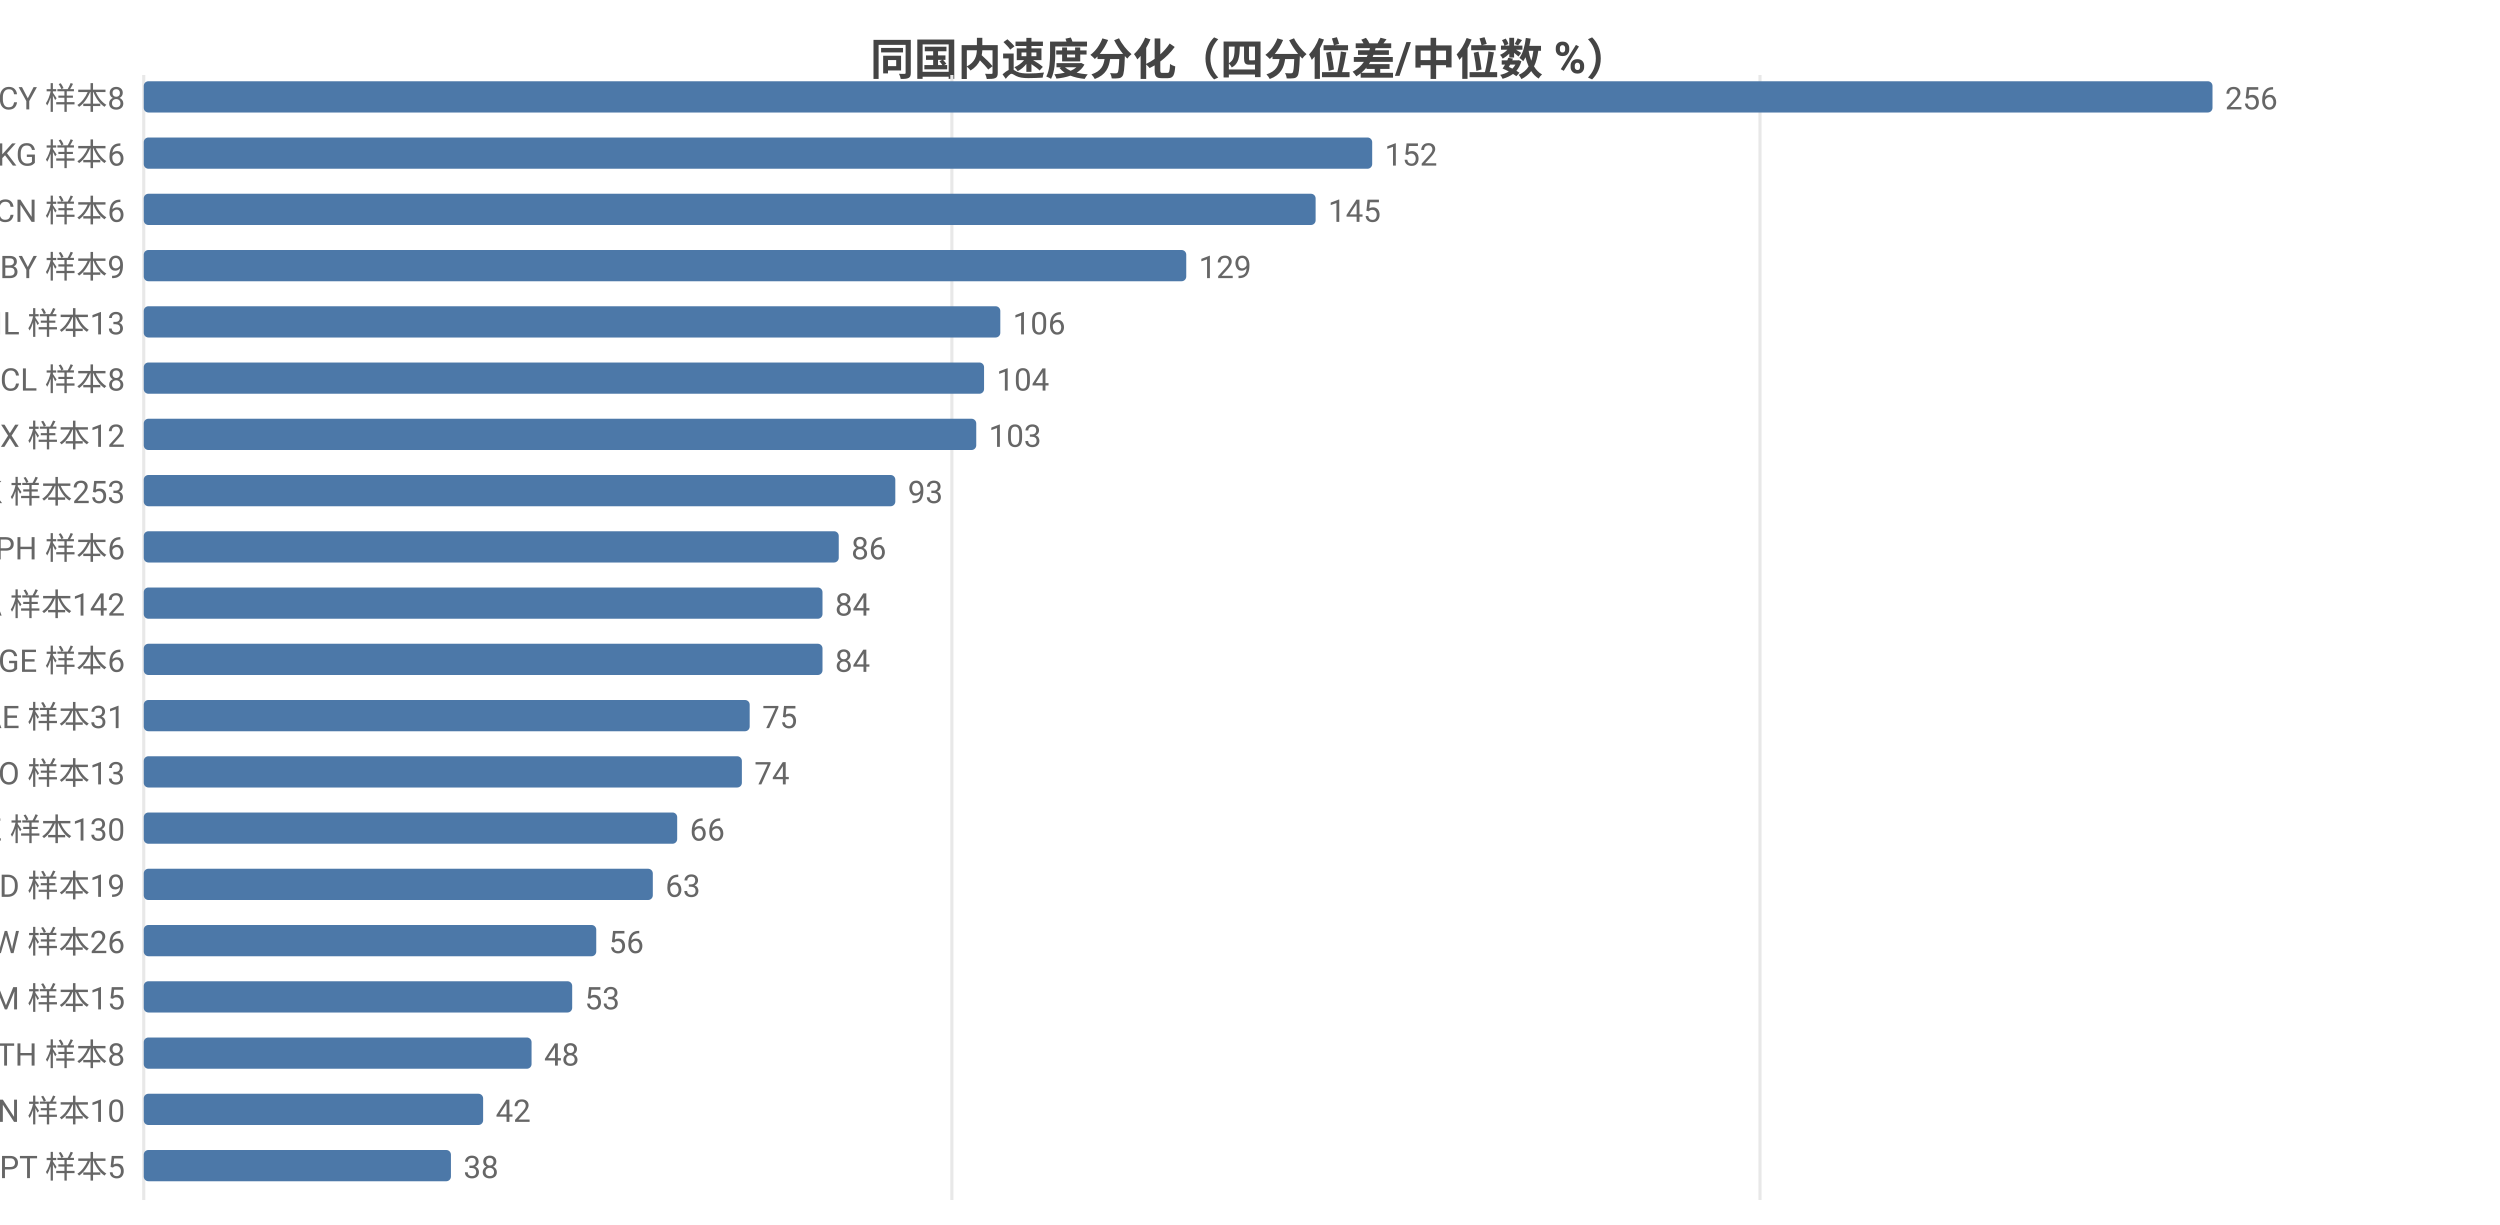
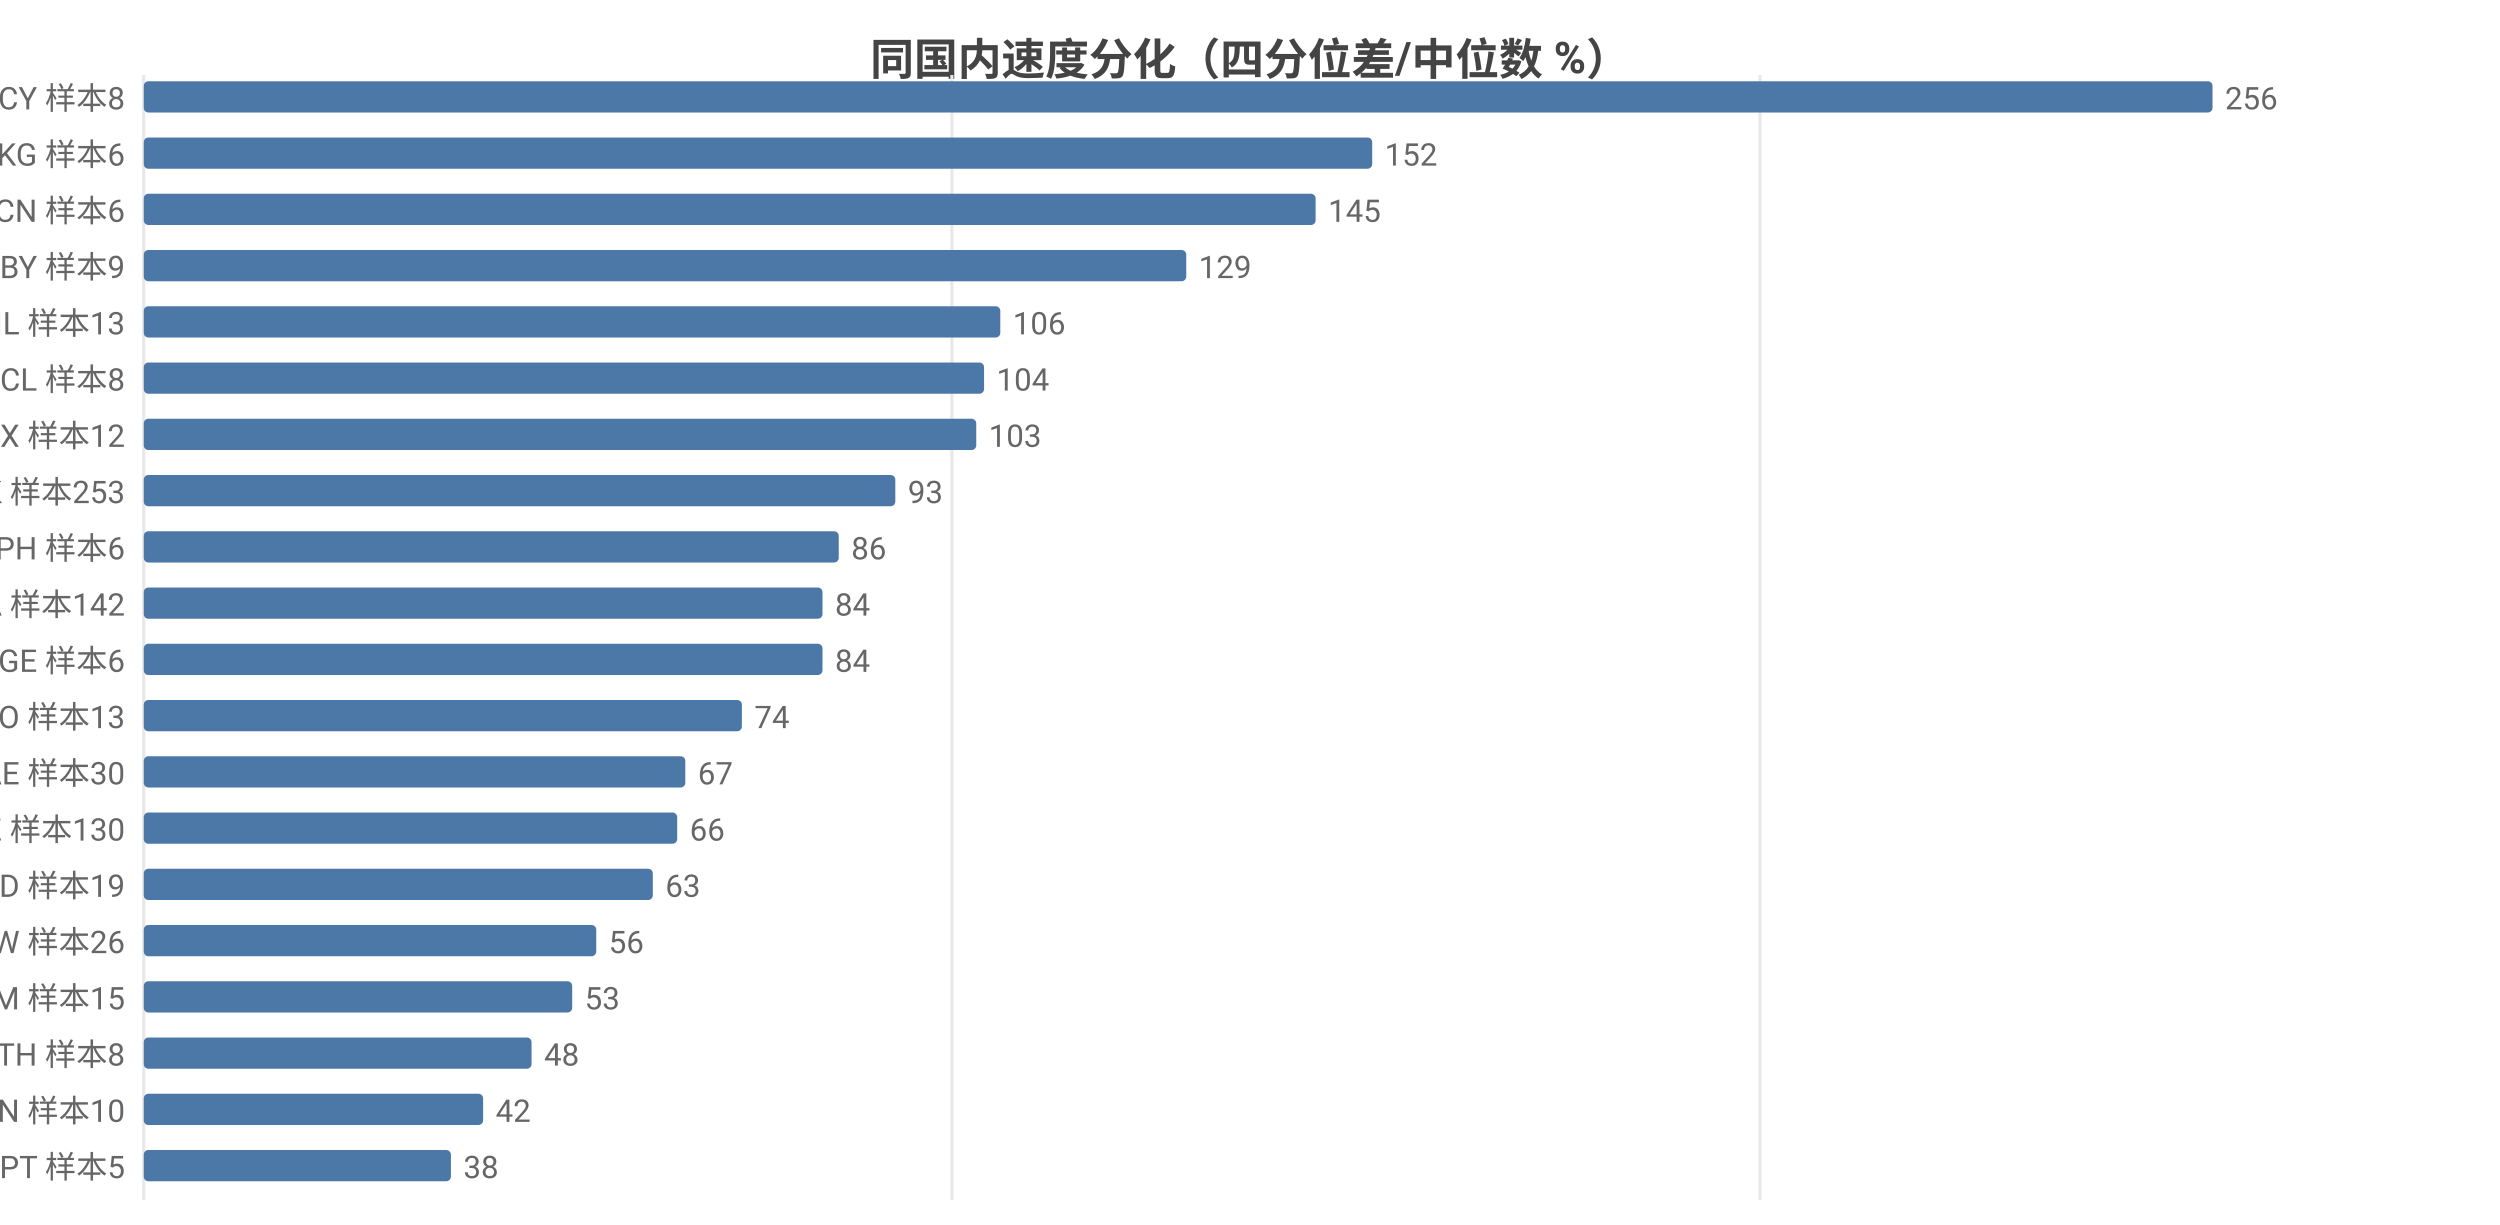
<svg xmlns="http://www.w3.org/2000/svg" width="800" height="392" viewBox="0 0 800 392">
  <rect width="800" height="392" fill="#ffffff" />
  <style>text{font-family:system-ui,-apple-system,'Segoe UI',Roboto,'PingFang SC','Microsoft YaHei','Noto Sans CJK SC',sans-serif}.g{stroke:#e8e8e8;stroke-width:1}.a{stroke:#999;stroke-width:1}.t{font-size:10px;fill:#666}.m{font-size:10px;text-anchor:middle;fill:#666}.e{font-size:10px;text-anchor:end;fill:#666}.l{font-size:11px;fill:#333}.tt{font-size:14px;font-weight:600;text-anchor:middle;fill:#444}.em{font-size:13px;text-anchor:middle;fill:#999}</style>
  <text class="tt" x="400.0" y="24">同国内速度分化（四分位差/中位数 %）</text>
  <line class="g" x1="46" y1="24" x2="46" y2="384" />
  <line class="g" x1="304.6" y1="24" x2="304.6" y2="384" />
  <line class="g" x1="563.2" y1="24" x2="563.2" y2="384" />
  <text class="e" x="40" y="35">CY 样本8</text>
  <rect x="46" y="26" width="662" height="10" fill="#4c78a8" rx="1.5" />
  <text class="t" x="712" y="35">256</text>
  <text class="e" x="40" y="53">KG 样本6</text>
  <rect x="46" y="44" width="393.1" height="10" fill="#4c78a8" rx="1.5" />
  <text class="t" x="443.1" y="53">152</text>
  <text class="e" x="40" y="71">CN 样本6</text>
  <rect x="46" y="62" width="375.0" height="10" fill="#4c78a8" rx="1.5" />
  <text class="t" x="425.0" y="71">145</text>
  <text class="e" x="40" y="89">BY 样本9</text>
  <rect x="46" y="80" width="333.6" height="10" fill="#4c78a8" rx="1.5" />
  <text class="t" x="383.6" y="89">129</text>
  <text class="e" x="40" y="107">IL 样本13</text>
  <rect x="46" y="98" width="274.1" height="10" fill="#4c78a8" rx="1.5" />
  <text class="t" x="324.1" y="107">106</text>
  <text class="e" x="40" y="125">CL 样本8</text>
  <rect x="46" y="116" width="268.9" height="10" fill="#4c78a8" rx="1.5" />
  <text class="t" x="318.9" y="125">104</text>
  <text class="e" x="40" y="143">MX 样本12</text>
  <rect x="46" y="134" width="266.4" height="10" fill="#4c78a8" rx="1.5" />
  <text class="t" x="316.4" y="143">103</text>
  <text class="e" x="40" y="161">HK 样本253</text>
  <rect x="46" y="152" width="240.5" height="10" fill="#4c78a8" rx="1.5" />
  <text class="t" x="290.5" y="161">93</text>
  <text class="e" x="40" y="179">PH 样本6</text>
  <rect x="46" y="170" width="222.4" height="10" fill="#4c78a8" rx="1.5" />
  <text class="t" x="272.4" y="179">86</text>
  <text class="e" x="40" y="197">CA 样本142</text>
  <rect x="46" y="188" width="217.2" height="10" fill="#4c78a8" rx="1.5" />
  <text class="t" x="267.2" y="197">84</text>
  <text class="e" x="40" y="215">GE 样本6</text>
  <rect x="46" y="206" width="217.2" height="10" fill="#4c78a8" rx="1.5" />
  <text class="t" x="267.2" y="215">84</text>
-   <text class="e" x="40" y="233">AE 样本31</text>
-   <rect x="46" y="224" width="193.9" height="10" fill="#4c78a8" rx="1.5" />
-   <text class="t" x="243.9" y="233">75</text>
-   <text class="e" x="40" y="251">NO 样本13</text>
-   <rect x="46" y="242" width="191.4" height="10" fill="#4c78a8" rx="1.5" />
-   <text class="t" x="241.4" y="251">74</text>
+   <text class="e" x="40" y="233">NO 样本13</text>
+   <rect x="46" y="224" width="191.4" height="10" fill="#4c78a8" rx="1.5" />
+   <text class="t" x="241.4" y="233">74</text>
+   <text class="e" x="40" y="251">AE 样本30</text>
+   <rect x="46" y="242" width="173.3" height="10" fill="#4c78a8" rx="1.5" />
+   <text class="t" x="223.3" y="251">67</text>
  <text class="e" x="40" y="269">KZ 样本130</text>
  <rect x="46" y="260" width="170.7" height="10" fill="#4c78a8" rx="1.5" />
  <text class="t" x="220.7" y="269">66</text>
  <text class="e" x="40" y="287">MD 样本19</text>
  <rect x="46" y="278" width="162.9" height="10" fill="#4c78a8" rx="1.5" />
  <text class="t" x="212.9" y="287">63</text>
  <text class="e" x="40" y="305">TW 样本26</text>
  <rect x="46" y="296" width="144.8" height="10" fill="#4c78a8" rx="1.5" />
  <text class="t" x="194.8" y="305">56</text>
  <text class="e" x="40" y="323">AM 样本15</text>
  <rect x="46" y="314" width="137.1" height="10" fill="#4c78a8" rx="1.5" />
  <text class="t" x="187.1" y="323">53</text>
  <text class="e" x="40" y="341">TH 样本8</text>
  <rect x="46" y="332" width="124.1" height="10" fill="#4c78a8" rx="1.5" />
  <text class="t" x="174.1" y="341">48</text>
  <text class="e" x="40" y="359">VN 样本10</text>
  <rect x="46" y="350" width="108.6" height="10" fill="#4c78a8" rx="1.5" />
  <text class="t" x="158.6" y="359">42</text>
  <text class="e" x="40" y="377">PT 样本5</text>
  <rect x="46" y="368" width="98.3" height="10" fill="#4c78a8" rx="1.5" />
  <text class="t" x="148.3" y="377">38</text>
</svg>
